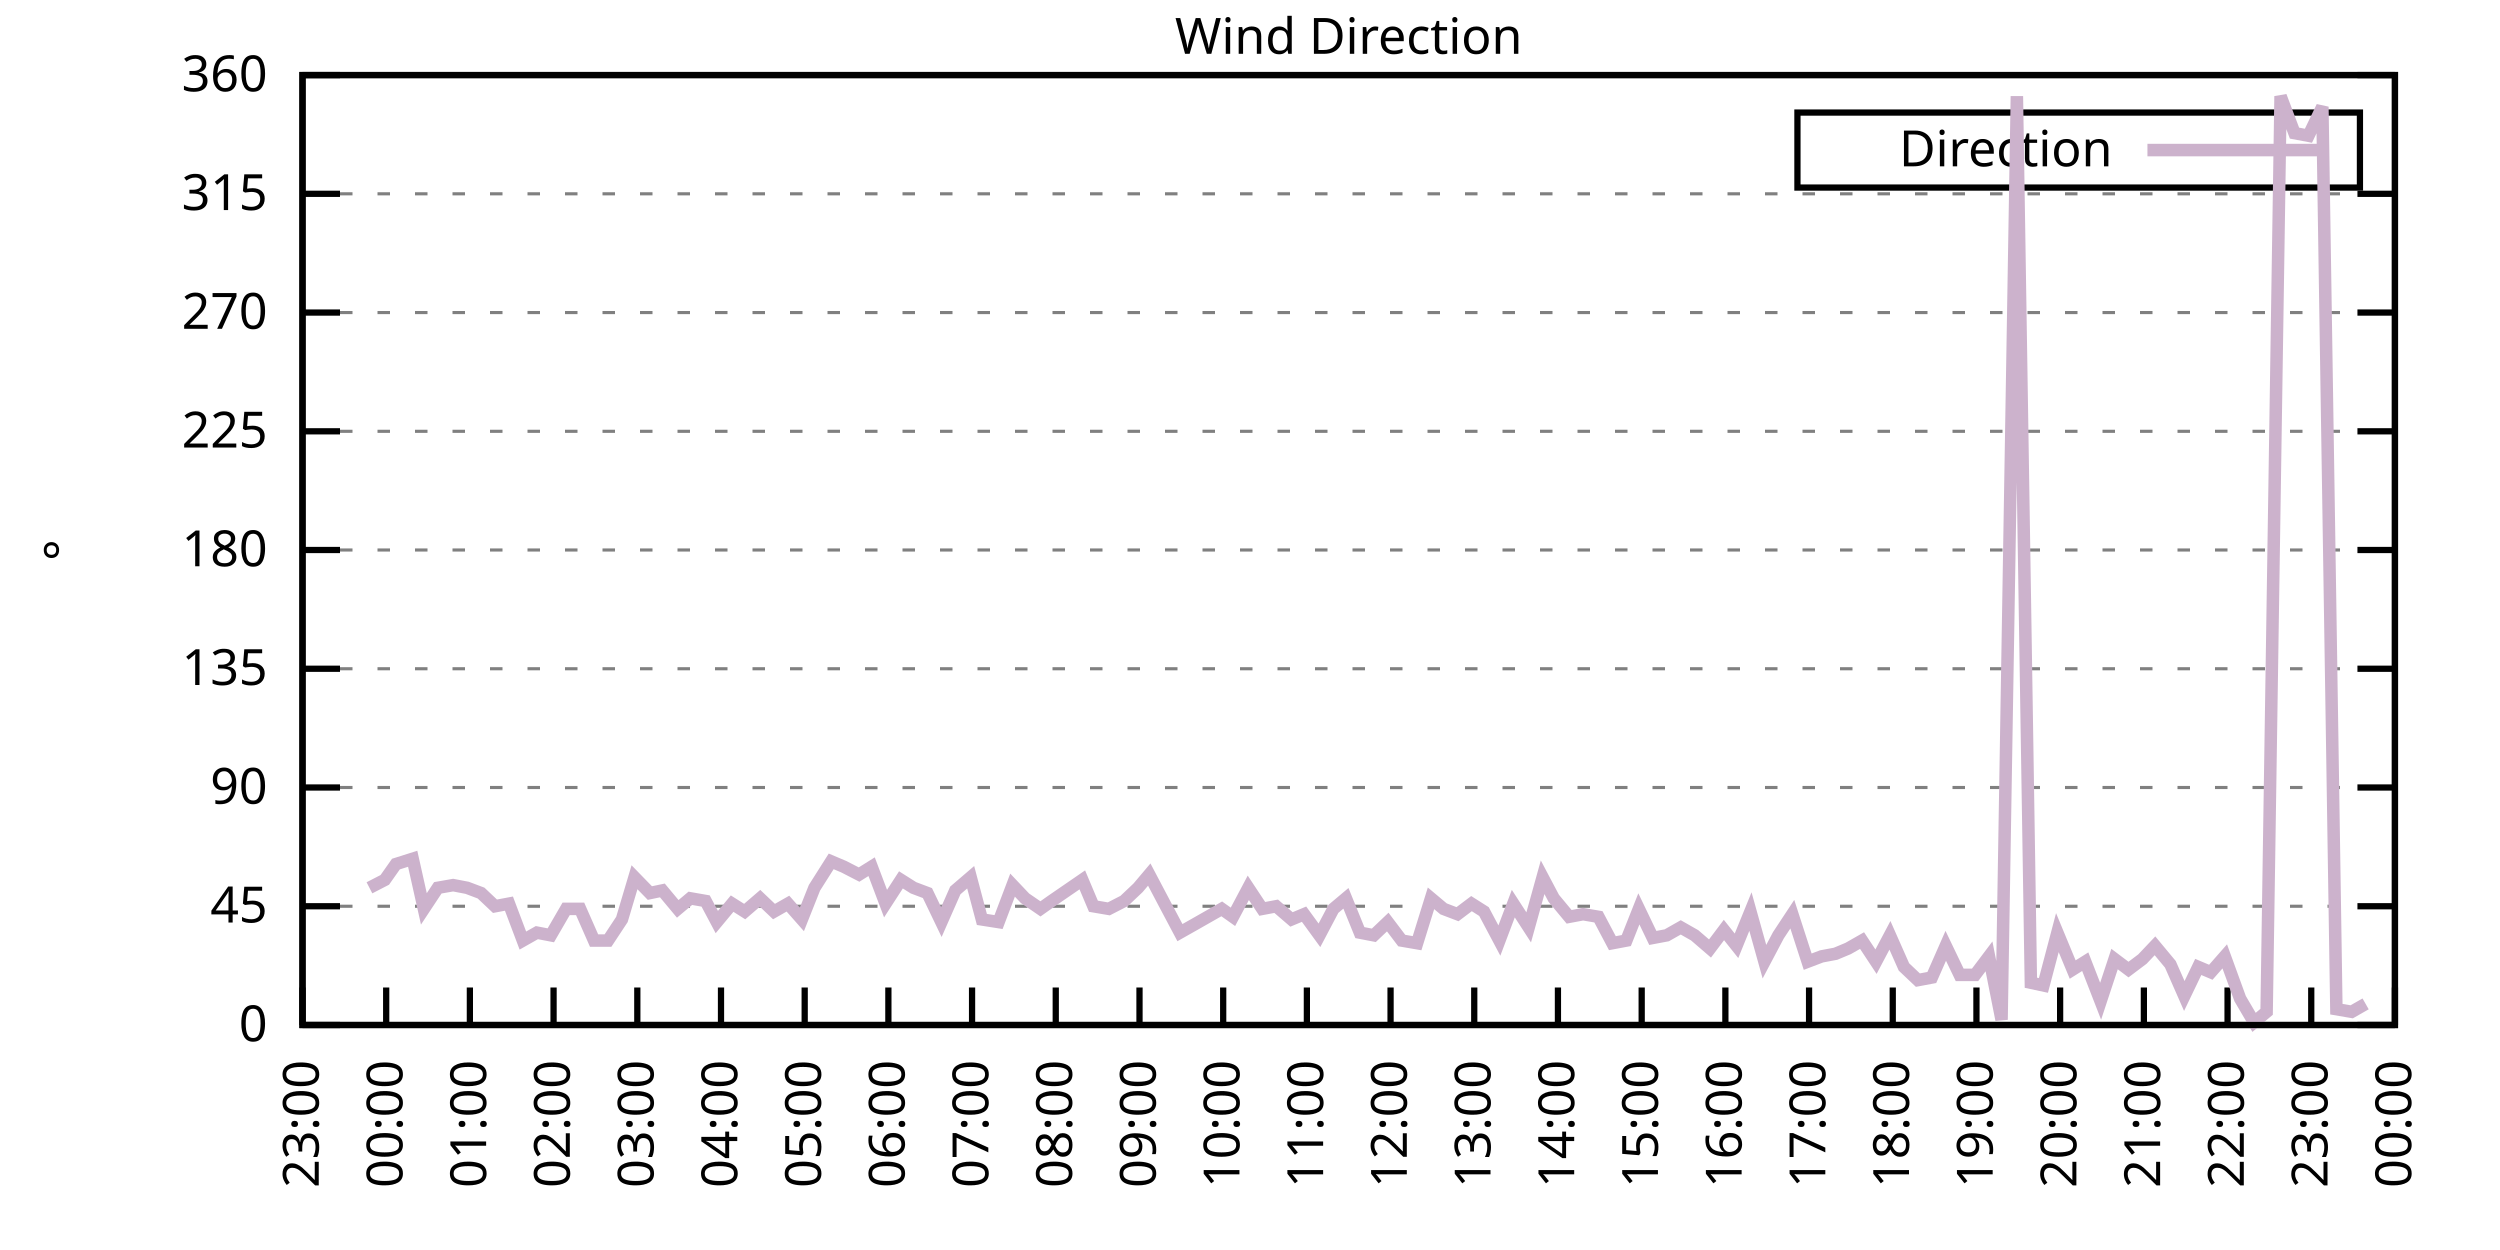
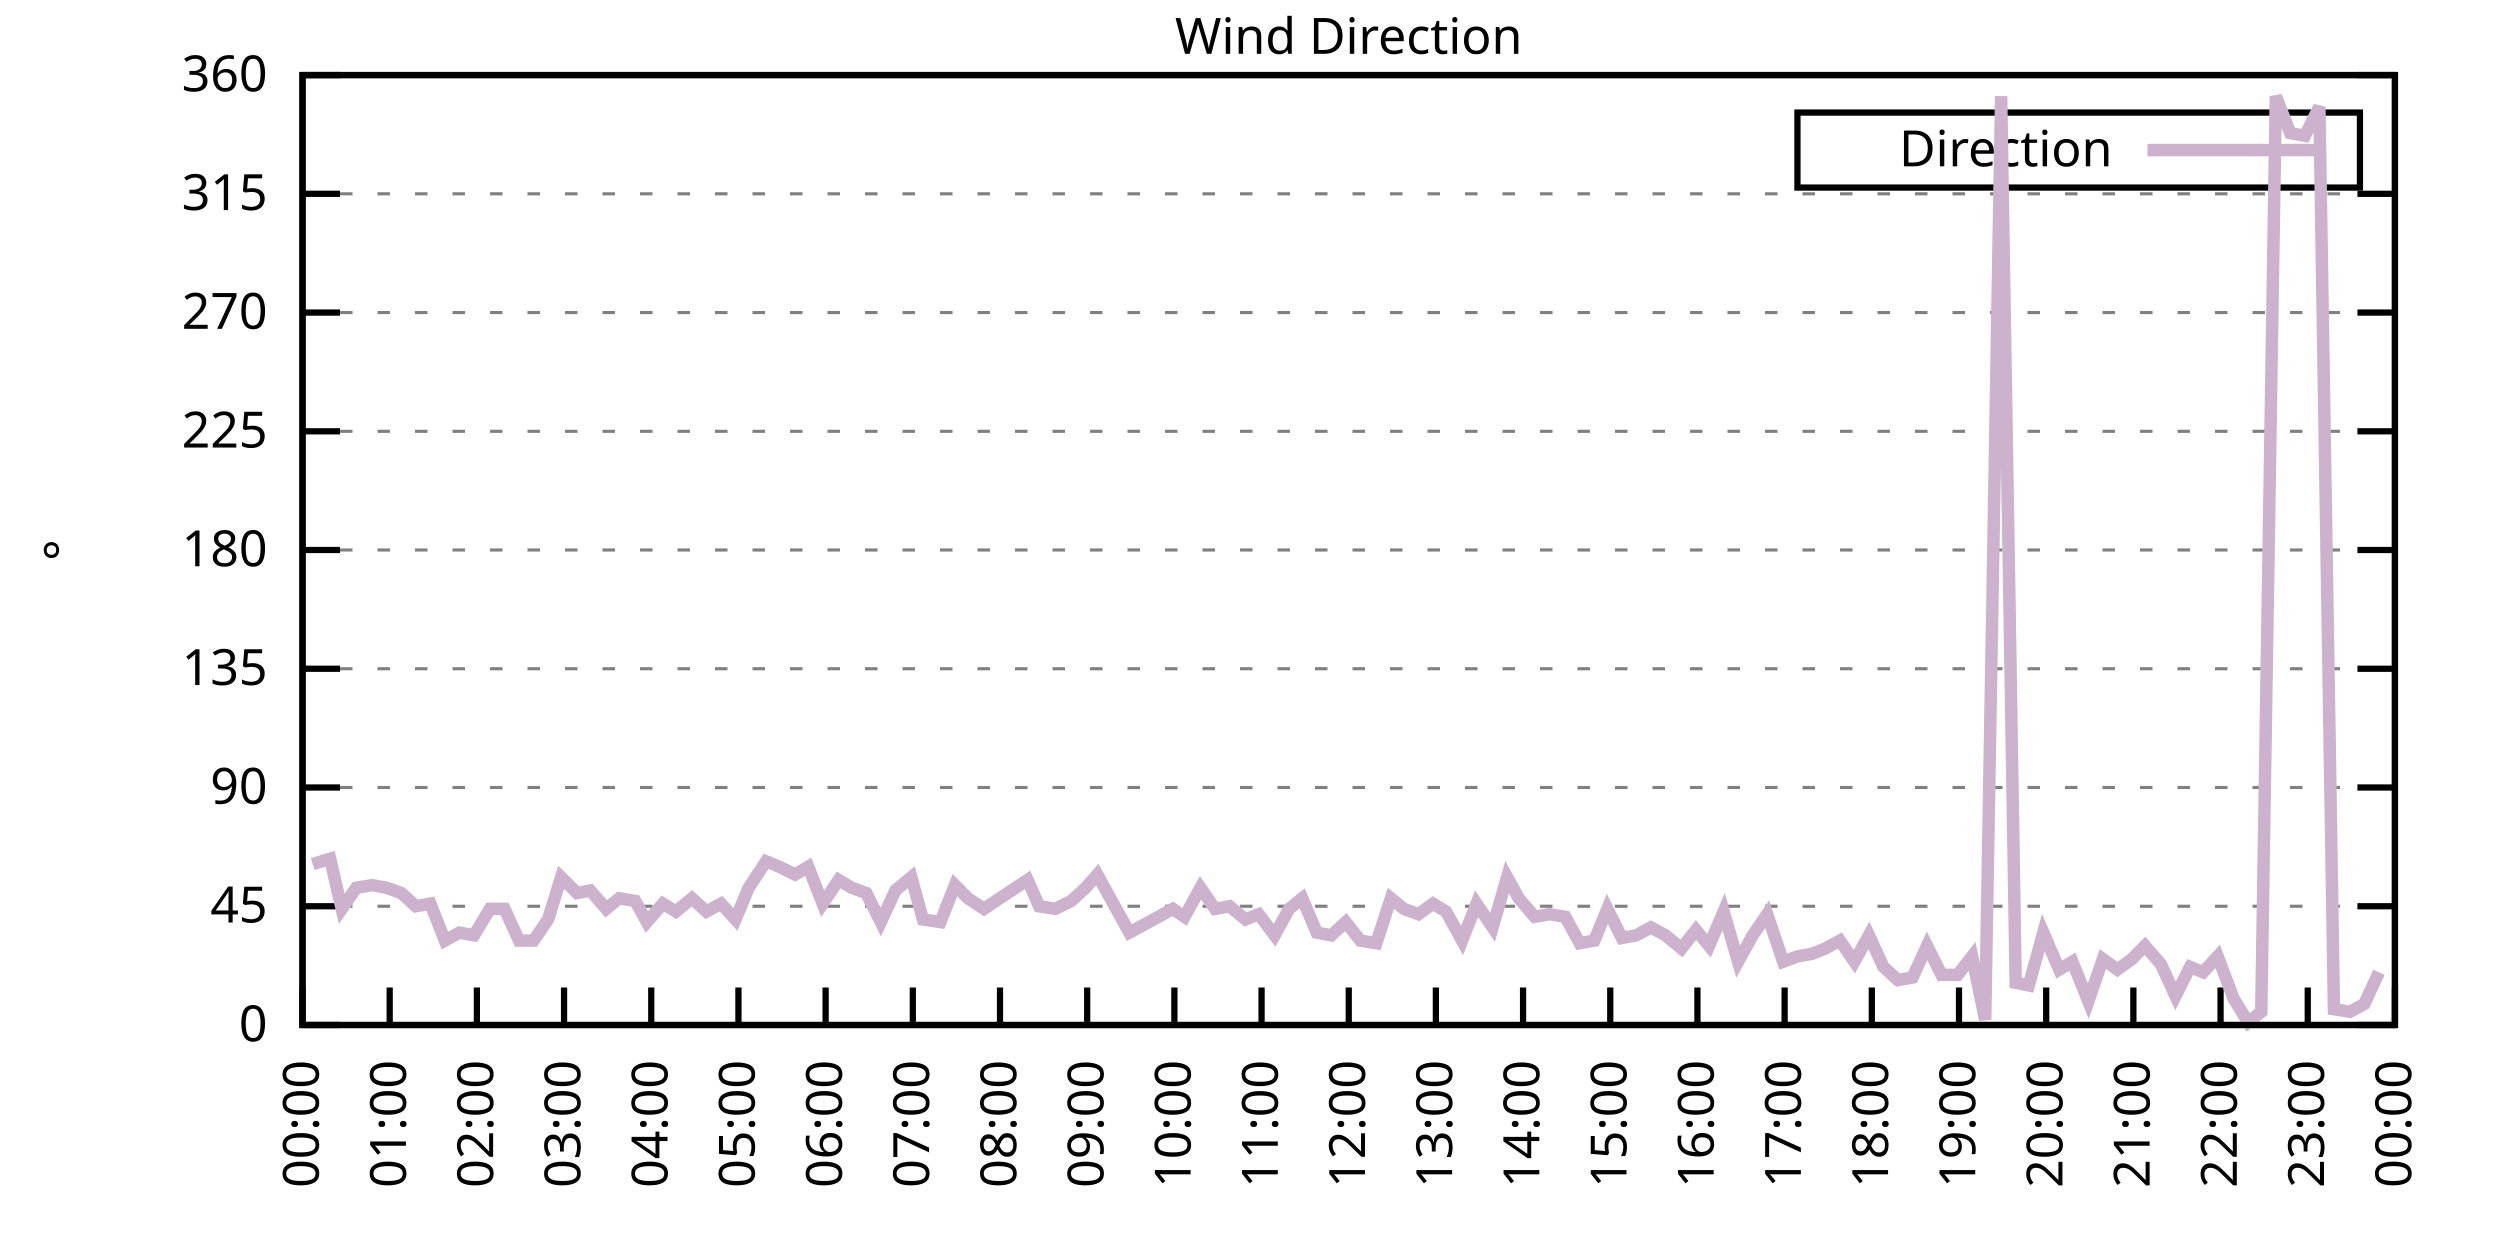
<svg xmlns="http://www.w3.org/2000/svg" xmlns:xlink="http://www.w3.org/1999/xlink" width="400" height="200" viewBox="0 0 400 200">
  <g id="gnuplot_canvas">
    <rect x="0" y="0" width="400" height="200" fill="none" />
    <defs>
      <circle id="gpDot" r="0.5" stroke-width="0.5" stroke="currentColor" />
      <path id="gpPt0" stroke-width="0.333" stroke="currentColor" d="M-1,0 h2 M0,-1 v2" />
      <path id="gpPt1" stroke-width="0.333" stroke="currentColor" d="M-1,-1 L1,1 M1,-1 L-1,1" />
      <path id="gpPt2" stroke-width="0.333" stroke="currentColor" d="M-1,0 L1,0 M0,-1 L0,1 M-1,-1 L1,1 M-1,1 L1,-1" />
      <rect id="gpPt3" stroke-width="0.333" stroke="currentColor" x="-1" y="-1" width="2" height="2" />
      <rect id="gpPt4" stroke-width="0.333" stroke="currentColor" fill="currentColor" x="-1" y="-1" width="2" height="2" />
      <circle id="gpPt5" stroke-width="0.333" stroke="currentColor" cx="0" cy="0" r="1" />
      <use xlink:href="#gpPt5" id="gpPt6" fill="currentColor" stroke="none" />
      <path id="gpPt7" stroke-width="0.333" stroke="currentColor" d="M0,-1.33 L-1.33,0.67 L1.33,0.67 z" />
      <use xlink:href="#gpPt7" id="gpPt8" fill="currentColor" stroke="none" />
      <use xlink:href="#gpPt7" id="gpPt9" stroke="currentColor" transform="rotate(180)" />
      <use xlink:href="#gpPt9" id="gpPt10" fill="currentColor" stroke="none" />
      <use xlink:href="#gpPt3" id="gpPt11" stroke="currentColor" transform="rotate(45)" />
      <use xlink:href="#gpPt11" id="gpPt12" fill="currentColor" stroke="none" />
      <path id="gpPt13" stroke-width="0.333" stroke="currentColor" d="M0,1.330 L1.265,0.411 L0.782,-1.067 L-0.782,-1.076 L-1.265,0.411 z" />
      <use xlink:href="#gpPt13" id="gpPt14" fill="currentColor" stroke="none" />
      <filter id="textbox" filterUnits="objectBoundingBox" x="0" y="0" height="1" width="1">
        <feFlood flood-color="white" flood-opacity="1" result="bgnd" />
        <feComposite in="SourceGraphic" in2="bgnd" operator="atop" />
      </filter>
      <filter id="greybox" filterUnits="objectBoundingBox" x="0" y="0" height="1" width="1">
        <feFlood flood-color="lightgrey" flood-opacity="1" result="grey" />
        <feComposite in="SourceGraphic" in2="grey" operator="atop" />
      </filter>
    </defs>
    <g fill="none" color="white" stroke="currentColor" stroke-width="1.00" stroke-linecap="butt" stroke-linejoin="miter">
</g>
    <g fill="none" color="black" stroke="currentColor" stroke-width="1.00" stroke-linecap="butt" stroke-linejoin="miter">
      <g stroke="none" shape-rendering="crispEdges">
        <polygon fill="rgb(255, 255, 255)" points="48.40,164.00 383.18,164.00 383.18,12.02 48.40,12.02 " />
      </g>
    </g>
    <g fill="none" color="black" stroke="currentColor" stroke-width="1.00" stroke-linecap="butt" stroke-linejoin="miter">
</g>
    <g fill="none" color="black" stroke="black" stroke-width="0.50" stroke-linecap="butt" stroke-linejoin="miter">
</g>
    <g fill="none" color="gray" stroke="currentColor" stroke-width="0.50" stroke-linecap="butt" stroke-linejoin="miter">
      <path stroke="gray" stroke-dasharray="2,4" class="gridline" d="M48.40,164.00 L383.19,164.00  " />
    </g>
    <g fill="none" color="gray" stroke="gray" stroke-width="1.00" stroke-linecap="butt" stroke-linejoin="miter">
</g>
    <g fill="none" color="black" stroke="currentColor" stroke-width="1.00" stroke-linecap="butt" stroke-linejoin="miter">
      <path stroke="black" d="M48.40,164.00 L54.40,164.00 M383.19,164.00 L377.19,164.00  " />
      <g transform="translate(42.80,166.60)" stroke="none" fill="black" font-family="Sans" font-size="8.00" text-anchor="end">
        <text>
          <tspan font-family="Sans"> 0</tspan>
        </text>
      </g>
    </g>
    <g fill="none" color="black" stroke="currentColor" stroke-width="1.00" stroke-linecap="butt" stroke-linejoin="miter">
</g>
    <g fill="none" color="black" stroke="black" stroke-width="0.50" stroke-linecap="butt" stroke-linejoin="miter">
</g>
    <g fill="none" color="gray" stroke="currentColor" stroke-width="0.50" stroke-linecap="butt" stroke-linejoin="miter">
      <path stroke="gray" stroke-dasharray="2,4" class="gridline" d="M48.40,145.00 L383.19,145.00  " />
    </g>
    <g fill="none" color="gray" stroke="gray" stroke-width="1.00" stroke-linecap="butt" stroke-linejoin="miter">
</g>
    <g fill="none" color="black" stroke="currentColor" stroke-width="1.00" stroke-linecap="butt" stroke-linejoin="miter">
      <path stroke="black" d="M48.40,145.00 L54.40,145.00 M383.19,145.00 L377.19,145.00  " />
      <g transform="translate(42.80,147.60)" stroke="none" fill="black" font-family="Sans" font-size="8.00" text-anchor="end">
        <text>
          <tspan font-family="Sans"> 45</tspan>
        </text>
      </g>
    </g>
    <g fill="none" color="black" stroke="currentColor" stroke-width="1.00" stroke-linecap="butt" stroke-linejoin="miter">
</g>
    <g fill="none" color="black" stroke="black" stroke-width="0.50" stroke-linecap="butt" stroke-linejoin="miter">
</g>
    <g fill="none" color="gray" stroke="currentColor" stroke-width="0.50" stroke-linecap="butt" stroke-linejoin="miter">
      <path stroke="gray" stroke-dasharray="2,4" class="gridline" d="M48.40,126.00 L383.19,126.00  " />
    </g>
    <g fill="none" color="gray" stroke="gray" stroke-width="1.00" stroke-linecap="butt" stroke-linejoin="miter">
</g>
    <g fill="none" color="black" stroke="currentColor" stroke-width="1.00" stroke-linecap="butt" stroke-linejoin="miter">
      <path stroke="black" d="M48.40,126.00 L54.40,126.00 M383.19,126.00 L377.19,126.00  " />
      <g transform="translate(42.80,128.60)" stroke="none" fill="black" font-family="Sans" font-size="8.00" text-anchor="end">
        <text>
          <tspan font-family="Sans"> 90</tspan>
        </text>
      </g>
    </g>
    <g fill="none" color="black" stroke="currentColor" stroke-width="1.00" stroke-linecap="butt" stroke-linejoin="miter">
</g>
    <g fill="none" color="black" stroke="black" stroke-width="0.50" stroke-linecap="butt" stroke-linejoin="miter">
</g>
    <g fill="none" color="gray" stroke="currentColor" stroke-width="0.50" stroke-linecap="butt" stroke-linejoin="miter">
      <path stroke="gray" stroke-dasharray="2,4" class="gridline" d="M48.40,107.00 L383.19,107.00  " />
    </g>
    <g fill="none" color="gray" stroke="gray" stroke-width="1.00" stroke-linecap="butt" stroke-linejoin="miter">
</g>
    <g fill="none" color="black" stroke="currentColor" stroke-width="1.00" stroke-linecap="butt" stroke-linejoin="miter">
      <path stroke="black" d="M48.40,107.00 L54.40,107.00 M383.19,107.00 L377.19,107.00  " />
      <g transform="translate(42.80,109.60)" stroke="none" fill="black" font-family="Sans" font-size="8.00" text-anchor="end">
        <text>
          <tspan font-family="Sans"> 135</tspan>
        </text>
      </g>
    </g>
    <g fill="none" color="black" stroke="currentColor" stroke-width="1.00" stroke-linecap="butt" stroke-linejoin="miter">
</g>
    <g fill="none" color="black" stroke="black" stroke-width="0.50" stroke-linecap="butt" stroke-linejoin="miter">
</g>
    <g fill="none" color="gray" stroke="currentColor" stroke-width="0.50" stroke-linecap="butt" stroke-linejoin="miter">
      <path stroke="gray" stroke-dasharray="2,4" class="gridline" d="M48.40,88.00 L383.19,88.00  " />
    </g>
    <g fill="none" color="gray" stroke="gray" stroke-width="1.00" stroke-linecap="butt" stroke-linejoin="miter">
</g>
    <g fill="none" color="black" stroke="currentColor" stroke-width="1.00" stroke-linecap="butt" stroke-linejoin="miter">
      <path stroke="black" d="M48.40,88.00 L54.40,88.00 M383.19,88.00 L377.19,88.00  " />
      <g transform="translate(42.80,90.60)" stroke="none" fill="black" font-family="Sans" font-size="8.00" text-anchor="end">
        <text>
          <tspan font-family="Sans"> 180</tspan>
        </text>
      </g>
    </g>
    <g fill="none" color="black" stroke="currentColor" stroke-width="1.00" stroke-linecap="butt" stroke-linejoin="miter">
</g>
    <g fill="none" color="black" stroke="black" stroke-width="0.50" stroke-linecap="butt" stroke-linejoin="miter">
</g>
    <g fill="none" color="gray" stroke="currentColor" stroke-width="0.50" stroke-linecap="butt" stroke-linejoin="miter">
      <path stroke="gray" stroke-dasharray="2,4" class="gridline" d="M48.40,69.01 L383.19,69.01  " />
    </g>
    <g fill="none" color="gray" stroke="gray" stroke-width="1.00" stroke-linecap="butt" stroke-linejoin="miter">
</g>
    <g fill="none" color="black" stroke="currentColor" stroke-width="1.00" stroke-linecap="butt" stroke-linejoin="miter">
      <path stroke="black" d="M48.40,69.01 L54.40,69.01 M383.19,69.01 L377.19,69.01  " />
      <g transform="translate(42.80,71.61)" stroke="none" fill="black" font-family="Sans" font-size="8.00" text-anchor="end">
        <text>
          <tspan font-family="Sans"> 225</tspan>
        </text>
      </g>
    </g>
    <g fill="none" color="black" stroke="currentColor" stroke-width="1.00" stroke-linecap="butt" stroke-linejoin="miter">
</g>
    <g fill="none" color="black" stroke="black" stroke-width="0.50" stroke-linecap="butt" stroke-linejoin="miter">
</g>
    <g fill="none" color="gray" stroke="currentColor" stroke-width="0.50" stroke-linecap="butt" stroke-linejoin="miter">
      <path stroke="gray" stroke-dasharray="2,4" class="gridline" d="M48.40,50.01 L383.19,50.01  " />
    </g>
    <g fill="none" color="gray" stroke="gray" stroke-width="1.00" stroke-linecap="butt" stroke-linejoin="miter">
</g>
    <g fill="none" color="black" stroke="currentColor" stroke-width="1.00" stroke-linecap="butt" stroke-linejoin="miter">
      <path stroke="black" d="M48.40,50.01 L54.40,50.01 M383.19,50.01 L377.19,50.01  " />
      <g transform="translate(42.80,52.61)" stroke="none" fill="black" font-family="Sans" font-size="8.00" text-anchor="end">
        <text>
          <tspan font-family="Sans"> 270</tspan>
        </text>
      </g>
    </g>
    <g fill="none" color="black" stroke="currentColor" stroke-width="1.00" stroke-linecap="butt" stroke-linejoin="miter">
</g>
    <g fill="none" color="black" stroke="black" stroke-width="0.50" stroke-linecap="butt" stroke-linejoin="miter">
</g>
    <g fill="none" color="gray" stroke="currentColor" stroke-width="0.50" stroke-linecap="butt" stroke-linejoin="miter">
      <path stroke="gray" stroke-dasharray="2,4" class="gridline" d="M48.40,31.01 L383.19,31.01  " />
    </g>
    <g fill="none" color="gray" stroke="gray" stroke-width="1.00" stroke-linecap="butt" stroke-linejoin="miter">
</g>
    <g fill="none" color="black" stroke="currentColor" stroke-width="1.00" stroke-linecap="butt" stroke-linejoin="miter">
      <path stroke="black" d="M48.40,31.01 L54.40,31.01 M383.19,31.01 L377.19,31.01  " />
      <g transform="translate(42.80,33.61)" stroke="none" fill="black" font-family="Sans" font-size="8.00" text-anchor="end">
        <text>
          <tspan font-family="Sans"> 315</tspan>
        </text>
      </g>
    </g>
    <g fill="none" color="black" stroke="currentColor" stroke-width="1.00" stroke-linecap="butt" stroke-linejoin="miter">
</g>
    <g fill="none" color="black" stroke="black" stroke-width="0.50" stroke-linecap="butt" stroke-linejoin="miter">
</g>
    <g fill="none" color="gray" stroke="currentColor" stroke-width="0.50" stroke-linecap="butt" stroke-linejoin="miter">
      <path stroke="gray" stroke-dasharray="2,4" class="gridline" d="M48.40,12.01 L383.19,12.01  " />
    </g>
    <g fill="none" color="gray" stroke="gray" stroke-width="1.00" stroke-linecap="butt" stroke-linejoin="miter">
</g>
    <g fill="none" color="black" stroke="currentColor" stroke-width="1.00" stroke-linecap="butt" stroke-linejoin="miter">
      <path stroke="black" d="M48.40,12.01 L54.40,12.01 M383.19,12.01 L377.19,12.01  " />
      <g transform="translate(42.80,14.61)" stroke="none" fill="black" font-family="Sans" font-size="8.00" text-anchor="end">
        <text>
          <tspan font-family="Sans"> 360</tspan>
        </text>
      </g>
    </g>
    <g fill="none" color="black" stroke="currentColor" stroke-width="1.00" stroke-linecap="butt" stroke-linejoin="miter">
      <path stroke="black" d="M48.40,164.00 L48.40,158.00  " />
      <g transform="translate(51.00,169.60) rotate(270.00)" stroke="none" fill="black" font-family="Sans" font-size="8.00" text-anchor="end">
        <text>
-           <tspan font-family="Sans">23:00</tspan>
-         </text>
-       </g>
-     </g>
-     <g fill="none" color="black" stroke="currentColor" stroke-width="1.00" stroke-linecap="butt" stroke-linejoin="miter">
-       <path stroke="black" d="M61.79,164.00 L61.79,158.00  " />
-       <g transform="translate(64.39,169.60) rotate(270.00)" stroke="none" fill="black" font-family="Sans" font-size="8.00" text-anchor="end">
-         <text>
          <tspan font-family="Sans">00:00</tspan>
        </text>
      </g>
    </g>
    <g fill="none" color="black" stroke="currentColor" stroke-width="1.00" stroke-linecap="butt" stroke-linejoin="miter">
-       <path stroke="black" d="M75.18,164.00 L75.18,158.00  " />
-       <g transform="translate(77.78,169.60) rotate(270.00)" stroke="none" fill="black" font-family="Sans" font-size="8.00" text-anchor="end">
+       <path stroke="black" d="M62.35,164.00 L62.35,158.00  " />
+       <g transform="translate(64.95,169.60) rotate(270.00)" stroke="none" fill="black" font-family="Sans" font-size="8.00" text-anchor="end">
        <text>
          <tspan font-family="Sans">01:00</tspan>
        </text>
      </g>
    </g>
    <g fill="none" color="black" stroke="currentColor" stroke-width="1.00" stroke-linecap="butt" stroke-linejoin="miter">
-       <path stroke="black" d="M88.57,164.00 L88.57,158.00  " />
-       <g transform="translate(91.17,169.60) rotate(270.00)" stroke="none" fill="black" font-family="Sans" font-size="8.00" text-anchor="end">
+       <path stroke="black" d="M76.30,164.00 L76.30,158.00  " />
+       <g transform="translate(78.90,169.60) rotate(270.00)" stroke="none" fill="black" font-family="Sans" font-size="8.00" text-anchor="end">
        <text>
          <tspan font-family="Sans">02:00</tspan>
        </text>
      </g>
    </g>
    <g fill="none" color="black" stroke="currentColor" stroke-width="1.00" stroke-linecap="butt" stroke-linejoin="miter">
-       <path stroke="black" d="M101.97,164.00 L101.97,158.00  " />
-       <g transform="translate(104.57,169.60) rotate(270.00)" stroke="none" fill="black" font-family="Sans" font-size="8.00" text-anchor="end">
+       <path stroke="black" d="M90.25,164.00 L90.25,158.00  " />
+       <g transform="translate(92.85,169.60) rotate(270.00)" stroke="none" fill="black" font-family="Sans" font-size="8.00" text-anchor="end">
        <text>
          <tspan font-family="Sans">03:00</tspan>
        </text>
      </g>
    </g>
    <g fill="none" color="black" stroke="currentColor" stroke-width="1.00" stroke-linecap="butt" stroke-linejoin="miter">
-       <path stroke="black" d="M115.36,164.00 L115.36,158.00  " />
-       <g transform="translate(117.96,169.60) rotate(270.00)" stroke="none" fill="black" font-family="Sans" font-size="8.00" text-anchor="end">
+       <path stroke="black" d="M104.20,164.00 L104.20,158.00  " />
+       <g transform="translate(106.80,169.60) rotate(270.00)" stroke="none" fill="black" font-family="Sans" font-size="8.00" text-anchor="end">
        <text>
          <tspan font-family="Sans">04:00</tspan>
        </text>
      </g>
    </g>
    <g fill="none" color="black" stroke="currentColor" stroke-width="1.00" stroke-linecap="butt" stroke-linejoin="miter">
-       <path stroke="black" d="M128.75,164.00 L128.75,158.00  " />
-       <g transform="translate(131.35,169.60) rotate(270.00)" stroke="none" fill="black" font-family="Sans" font-size="8.00" text-anchor="end">
+       <path stroke="black" d="M118.15,164.00 L118.15,158.00  " />
+       <g transform="translate(120.75,169.60) rotate(270.00)" stroke="none" fill="black" font-family="Sans" font-size="8.00" text-anchor="end">
        <text>
          <tspan font-family="Sans">05:00</tspan>
        </text>
      </g>
    </g>
    <g fill="none" color="black" stroke="currentColor" stroke-width="1.00" stroke-linecap="butt" stroke-linejoin="miter">
-       <path stroke="black" d="M142.14,164.00 L142.14,158.00  " />
-       <g transform="translate(144.74,169.60) rotate(270.00)" stroke="none" fill="black" font-family="Sans" font-size="8.00" text-anchor="end">
+       <path stroke="black" d="M132.10,164.00 L132.10,158.00  " />
+       <g transform="translate(134.70,169.60) rotate(270.00)" stroke="none" fill="black" font-family="Sans" font-size="8.00" text-anchor="end">
        <text>
          <tspan font-family="Sans">06:00</tspan>
        </text>
      </g>
    </g>
    <g fill="none" color="black" stroke="currentColor" stroke-width="1.00" stroke-linecap="butt" stroke-linejoin="miter">
-       <path stroke="black" d="M155.53,164.00 L155.53,158.00  " />
-       <g transform="translate(158.13,169.60) rotate(270.00)" stroke="none" fill="black" font-family="Sans" font-size="8.00" text-anchor="end">
+       <path stroke="black" d="M146.05,164.00 L146.05,158.00  " />
+       <g transform="translate(148.65,169.60) rotate(270.00)" stroke="none" fill="black" font-family="Sans" font-size="8.00" text-anchor="end">
        <text>
          <tspan font-family="Sans">07:00</tspan>
        </text>
      </g>
    </g>
    <g fill="none" color="black" stroke="currentColor" stroke-width="1.00" stroke-linecap="butt" stroke-linejoin="miter">
-       <path stroke="black" d="M168.92,164.00 L168.92,158.00  " />
-       <g transform="translate(171.52,169.60) rotate(270.00)" stroke="none" fill="black" font-family="Sans" font-size="8.00" text-anchor="end">
+       <path stroke="black" d="M160.00,164.00 L160.00,158.00  " />
+       <g transform="translate(162.60,169.60) rotate(270.00)" stroke="none" fill="black" font-family="Sans" font-size="8.00" text-anchor="end">
        <text>
          <tspan font-family="Sans">08:00</tspan>
        </text>
      </g>
    </g>
    <g fill="none" color="black" stroke="currentColor" stroke-width="1.00" stroke-linecap="butt" stroke-linejoin="miter">
-       <path stroke="black" d="M182.32,164.00 L182.32,158.00  " />
-       <g transform="translate(184.92,169.60) rotate(270.00)" stroke="none" fill="black" font-family="Sans" font-size="8.00" text-anchor="end">
+       <path stroke="black" d="M173.95,164.00 L173.95,158.00  " />
+       <g transform="translate(176.55,169.60) rotate(270.00)" stroke="none" fill="black" font-family="Sans" font-size="8.00" text-anchor="end">
        <text>
          <tspan font-family="Sans">09:00</tspan>
        </text>
      </g>
    </g>
    <g fill="none" color="black" stroke="currentColor" stroke-width="1.00" stroke-linecap="butt" stroke-linejoin="miter">
-       <path stroke="black" d="M195.71,164.00 L195.71,158.00  " />
-       <g transform="translate(198.31,169.60) rotate(270.00)" stroke="none" fill="black" font-family="Sans" font-size="8.00" text-anchor="end">
+       <path stroke="black" d="M187.90,164.00 L187.90,158.00  " />
+       <g transform="translate(190.50,169.60) rotate(270.00)" stroke="none" fill="black" font-family="Sans" font-size="8.00" text-anchor="end">
        <text>
          <tspan font-family="Sans">10:00</tspan>
        </text>
      </g>
    </g>
    <g fill="none" color="black" stroke="currentColor" stroke-width="1.00" stroke-linecap="butt" stroke-linejoin="miter">
-       <path stroke="black" d="M209.10,164.00 L209.10,158.00  " />
-       <g transform="translate(211.70,169.60) rotate(270.00)" stroke="none" fill="black" font-family="Sans" font-size="8.00" text-anchor="end">
+       <path stroke="black" d="M201.85,164.00 L201.85,158.00  " />
+       <g transform="translate(204.45,169.60) rotate(270.00)" stroke="none" fill="black" font-family="Sans" font-size="8.00" text-anchor="end">
        <text>
          <tspan font-family="Sans">11:00</tspan>
        </text>
      </g>
    </g>
    <g fill="none" color="black" stroke="currentColor" stroke-width="1.00" stroke-linecap="butt" stroke-linejoin="miter">
-       <path stroke="black" d="M222.49,164.00 L222.49,158.00  " />
-       <g transform="translate(225.09,169.60) rotate(270.00)" stroke="none" fill="black" font-family="Sans" font-size="8.00" text-anchor="end">
+       <path stroke="black" d="M215.80,164.00 L215.80,158.00  " />
+       <g transform="translate(218.40,169.60) rotate(270.00)" stroke="none" fill="black" font-family="Sans" font-size="8.00" text-anchor="end">
        <text>
          <tspan font-family="Sans">12:00</tspan>
        </text>
      </g>
    </g>
    <g fill="none" color="black" stroke="currentColor" stroke-width="1.00" stroke-linecap="butt" stroke-linejoin="miter">
-       <path stroke="black" d="M235.88,164.00 L235.88,158.00  " />
-       <g transform="translate(238.48,169.60) rotate(270.00)" stroke="none" fill="black" font-family="Sans" font-size="8.00" text-anchor="end">
+       <path stroke="black" d="M229.74,164.00 L229.74,158.00  " />
+       <g transform="translate(232.34,169.60) rotate(270.00)" stroke="none" fill="black" font-family="Sans" font-size="8.00" text-anchor="end">
        <text>
          <tspan font-family="Sans">13:00</tspan>
        </text>
      </g>
    </g>
    <g fill="none" color="black" stroke="currentColor" stroke-width="1.00" stroke-linecap="butt" stroke-linejoin="miter">
-       <path stroke="black" d="M249.27,164.00 L249.27,158.00  " />
-       <g transform="translate(251.87,169.60) rotate(270.00)" stroke="none" fill="black" font-family="Sans" font-size="8.00" text-anchor="end">
+       <path stroke="black" d="M243.69,164.00 L243.69,158.00  " />
+       <g transform="translate(246.29,169.60) rotate(270.00)" stroke="none" fill="black" font-family="Sans" font-size="8.00" text-anchor="end">
        <text>
          <tspan font-family="Sans">14:00</tspan>
        </text>
      </g>
    </g>
    <g fill="none" color="black" stroke="currentColor" stroke-width="1.00" stroke-linecap="butt" stroke-linejoin="miter">
-       <path stroke="black" d="M262.67,164.00 L262.67,158.00  " />
-       <g transform="translate(265.27,169.60) rotate(270.00)" stroke="none" fill="black" font-family="Sans" font-size="8.00" text-anchor="end">
+       <path stroke="black" d="M257.64,164.00 L257.64,158.00  " />
+       <g transform="translate(260.24,169.60) rotate(270.00)" stroke="none" fill="black" font-family="Sans" font-size="8.00" text-anchor="end">
        <text>
          <tspan font-family="Sans">15:00</tspan>
        </text>
      </g>
    </g>
    <g fill="none" color="black" stroke="currentColor" stroke-width="1.00" stroke-linecap="butt" stroke-linejoin="miter">
-       <path stroke="black" d="M276.06,164.00 L276.06,158.00  " />
-       <g transform="translate(278.66,169.60) rotate(270.00)" stroke="none" fill="black" font-family="Sans" font-size="8.00" text-anchor="end">
+       <path stroke="black" d="M271.59,164.00 L271.59,158.00  " />
+       <g transform="translate(274.19,169.60) rotate(270.00)" stroke="none" fill="black" font-family="Sans" font-size="8.00" text-anchor="end">
        <text>
          <tspan font-family="Sans">16:00</tspan>
        </text>
      </g>
    </g>
    <g fill="none" color="black" stroke="currentColor" stroke-width="1.00" stroke-linecap="butt" stroke-linejoin="miter">
-       <path stroke="black" d="M289.45,164.00 L289.45,158.00  " />
-       <g transform="translate(292.05,169.60) rotate(270.00)" stroke="none" fill="black" font-family="Sans" font-size="8.00" text-anchor="end">
+       <path stroke="black" d="M285.54,164.00 L285.54,158.00  " />
+       <g transform="translate(288.14,169.60) rotate(270.00)" stroke="none" fill="black" font-family="Sans" font-size="8.00" text-anchor="end">
        <text>
          <tspan font-family="Sans">17:00</tspan>
        </text>
      </g>
    </g>
    <g fill="none" color="black" stroke="currentColor" stroke-width="1.00" stroke-linecap="butt" stroke-linejoin="miter">
-       <path stroke="black" d="M302.84,164.00 L302.84,158.00  " />
-       <g transform="translate(305.44,169.60) rotate(270.00)" stroke="none" fill="black" font-family="Sans" font-size="8.00" text-anchor="end">
+       <path stroke="black" d="M299.49,164.00 L299.49,158.00  " />
+       <g transform="translate(302.09,169.60) rotate(270.00)" stroke="none" fill="black" font-family="Sans" font-size="8.00" text-anchor="end">
        <text>
          <tspan font-family="Sans">18:00</tspan>
        </text>
      </g>
    </g>
    <g fill="none" color="black" stroke="currentColor" stroke-width="1.00" stroke-linecap="butt" stroke-linejoin="miter">
-       <path stroke="black" d="M316.23,164.00 L316.23,158.00  " />
-       <g transform="translate(318.83,169.60) rotate(270.00)" stroke="none" fill="black" font-family="Sans" font-size="8.00" text-anchor="end">
+       <path stroke="black" d="M313.44,164.00 L313.44,158.00  " />
+       <g transform="translate(316.04,169.60) rotate(270.00)" stroke="none" fill="black" font-family="Sans" font-size="8.00" text-anchor="end">
        <text>
          <tspan font-family="Sans">19:00</tspan>
        </text>
      </g>
    </g>
    <g fill="none" color="black" stroke="currentColor" stroke-width="1.00" stroke-linecap="butt" stroke-linejoin="miter">
-       <path stroke="black" d="M329.62,164.00 L329.62,158.00  " />
-       <g transform="translate(332.22,169.60) rotate(270.00)" stroke="none" fill="black" font-family="Sans" font-size="8.00" text-anchor="end">
+       <path stroke="black" d="M327.39,164.00 L327.39,158.00  " />
+       <g transform="translate(329.99,169.60) rotate(270.00)" stroke="none" fill="black" font-family="Sans" font-size="8.00" text-anchor="end">
        <text>
          <tspan font-family="Sans">20:00</tspan>
        </text>
      </g>
    </g>
    <g fill="none" color="black" stroke="currentColor" stroke-width="1.00" stroke-linecap="butt" stroke-linejoin="miter">
-       <path stroke="black" d="M343.02,164.00 L343.02,158.00  " />
-       <g transform="translate(345.62,169.60) rotate(270.00)" stroke="none" fill="black" font-family="Sans" font-size="8.00" text-anchor="end">
+       <path stroke="black" d="M341.34,164.00 L341.34,158.00  " />
+       <g transform="translate(343.94,169.60) rotate(270.00)" stroke="none" fill="black" font-family="Sans" font-size="8.00" text-anchor="end">
        <text>
          <tspan font-family="Sans">21:00</tspan>
        </text>
      </g>
    </g>
    <g fill="none" color="black" stroke="currentColor" stroke-width="1.00" stroke-linecap="butt" stroke-linejoin="miter">
-       <path stroke="black" d="M356.41,164.00 L356.41,158.00  " />
-       <g transform="translate(359.01,169.60) rotate(270.00)" stroke="none" fill="black" font-family="Sans" font-size="8.00" text-anchor="end">
+       <path stroke="black" d="M355.29,164.00 L355.29,158.00  " />
+       <g transform="translate(357.89,169.60) rotate(270.00)" stroke="none" fill="black" font-family="Sans" font-size="8.00" text-anchor="end">
        <text>
          <tspan font-family="Sans">22:00</tspan>
        </text>
      </g>
    </g>
    <g fill="none" color="black" stroke="currentColor" stroke-width="1.00" stroke-linecap="butt" stroke-linejoin="miter">
-       <path stroke="black" d="M369.80,164.00 L369.80,158.00  " />
-       <g transform="translate(372.40,169.60) rotate(270.00)" stroke="none" fill="black" font-family="Sans" font-size="8.00" text-anchor="end">
+       <path stroke="black" d="M369.24,164.00 L369.24,158.00  " />
+       <g transform="translate(371.84,169.60) rotate(270.00)" stroke="none" fill="black" font-family="Sans" font-size="8.00" text-anchor="end">
        <text>
          <tspan font-family="Sans">23:00</tspan>
        </text>
      </g>
    </g>
    <g fill="none" color="black" stroke="currentColor" stroke-width="1.00" stroke-linecap="butt" stroke-linejoin="miter">
      <path stroke="black" d="M383.19,164.00 L383.19,158.00  " />
      <g transform="translate(385.79,169.60) rotate(270.00)" stroke="none" fill="black" font-family="Sans" font-size="8.00" text-anchor="end">
        <text>
          <tspan font-family="Sans">00:00</tspan>
        </text>
      </g>
    </g>
    <g fill="none" color="black" stroke="currentColor" stroke-width="1.00" stroke-linecap="butt" stroke-linejoin="miter">
</g>
    <g fill="none" color="black" stroke="currentColor" stroke-width="1.00" stroke-linecap="butt" stroke-linejoin="miter">
      <path stroke="black" d="M48.40,12.01 L48.40,164.00 L383.19,164.00 L383.19,12.01 L48.40,12.01 Z  " />
    </g>
    <g fill="none" color="black" stroke="currentColor" stroke-width="1.00" stroke-linecap="butt" stroke-linejoin="miter">
</g>
    <g fill="none" color="black" stroke="currentColor" stroke-width="1.00" stroke-linecap="butt" stroke-linejoin="miter">
      <path stroke="black" d="M287.59,30.01 L287.59,18.01 L377.59,18.01 L377.59,30.01 L287.59,30.01 Z  " />
    </g>
    <g id="Wind_direction_plot_1">
      <g fill="none" color="white" stroke="black" stroke-width="2.00" stroke-linecap="butt" stroke-linejoin="miter">
</g>
      <g fill="none" color="black" stroke="currentColor" stroke-width="2.00" stroke-linecap="butt" stroke-linejoin="miter">
        <g transform="translate(337.99,26.61)" stroke="none" fill="black" font-family="Sans" font-size="8.00" text-anchor="end">
          <text>
            <tspan font-family="Sans">Direction</tspan>
          </text>
        </g>
      </g>
      <g fill="none" color="black" stroke="currentColor" stroke-width="2.00" stroke-linecap="butt" stroke-linejoin="miter">
-         <path stroke="rgb(204, 178, 204)" d="M343.59,24.01 L371.99,24.01 M59.11,142.05 L61.57,140.78 L63.35,138.25 L66.03,137.40 L67.82,145.42 L70.05,142.05   L72.50,141.62 L74.74,142.05 L76.97,142.89 L79.20,145.00 L81.43,144.58 L83.66,150.49 L85.90,149.22 L88.13,149.65   L90.58,145.42 L92.82,145.42 L95.05,150.49 L97.28,150.49 L99.51,147.11 L101.52,140.36 L103.98,142.89 L105.98,142.47   L108.44,145.42 L110.45,143.73 L112.90,144.16 L114.69,147.53 L117.14,144.58 L119.15,145.85 L121.61,143.73 L123.84,145.85   L126.07,144.58 L128.30,147.11 L130.31,142.05 L132.99,137.82 L135.00,138.67 L137.45,139.93 L139.46,138.67 L141.69,144.58   L144.15,140.78 L146.16,142.05 L148.39,142.89 L150.62,147.53 L152.85,142.47 L155.31,140.36 L157.10,147.11 L159.77,147.53   L162.01,141.62 L164.01,143.73 L166.47,145.42 L168.25,144.16 L170.71,142.47 L173.17,140.78 L174.95,145.00 L177.41,145.42   L179.86,144.16 L182.09,142.05 L183.88,139.93 L186.33,144.58 L188.79,149.22 L191.02,147.96 L193.25,146.69 L195.48,145.42   L197.27,146.69 L199.73,142.05 L201.96,145.42 L204.19,145.00 L206.64,147.11 L208.65,146.27 L211.11,149.65 L213.34,145.42   L215.35,143.73 L217.58,149.22 L219.81,149.65 L222.04,147.53 L224.28,150.49 L226.73,150.91 L228.96,143.73 L230.97,145.42   L233.20,146.27 L235.44,144.58 L237.44,145.85 L239.90,150.49 L242.13,144.58 L244.59,148.38 L246.82,140.36 L248.60,143.73   L251.06,146.69 L253.29,146.27 L255.75,146.69 L257.98,150.91 L260.21,150.49 L262.22,145.42 L264.45,150.07 L266.68,149.65   L268.92,148.38 L271.15,149.65 L273.60,151.76 L275.83,148.80 L277.84,151.33 L280.07,145.85 L282.31,153.87 L284.54,149.65   L286.77,146.27 L289.23,153.87 L291.46,153.02 L293.69,152.60 L295.70,151.76 L297.93,150.49 L300.16,153.87 L302.39,149.65   L304.63,154.71 L306.86,156.82 L309.09,156.40 L311.32,151.33 L313.55,155.98 L316.01,155.98 L318.24,153.02 L320.25,163.16   L322.70,15.39 L324.94,157.24 L326.95,157.67 L329.18,149.22 L331.63,155.13 L333.64,153.87 L336.10,160.20 L338.33,153.45   L340.56,155.13 L342.79,153.45 L344.80,151.33 L347.26,154.29 L349.49,159.36 L351.72,154.71 L353.73,155.56 L355.96,153.02   L358.42,159.78 L360.65,163.58 L362.66,161.89 L364.89,15.39 L367.12,21.30 L369.35,21.72 L371.58,17.08 L373.82,161.47   L376.27,161.89 L378.50,160.62  " />
+         <path stroke="rgb(204, 178, 204)" d="M343.59,24.01 L371.99,24.01 M50.03,138.25 L52.82,137.40 L54.68,145.42 L57.00,142.05 L59.56,141.62 L61.88,142.05   L64.21,142.89 L66.53,145.00 L68.86,144.58 L71.18,150.49 L73.51,149.22 L75.83,149.65 L78.39,145.42 L80.72,145.42   L83.04,150.49 L85.37,150.49 L87.69,147.11 L89.78,140.36 L92.34,142.89 L94.43,142.47 L96.99,145.42 L99.08,143.73   L101.64,144.16 L103.50,147.53 L106.06,144.58 L108.15,145.85 L110.71,143.73 L113.03,145.85 L115.36,144.58 L117.68,147.11   L119.78,142.05 L122.57,137.82 L124.66,138.67 L127.22,139.93 L129.31,138.67 L131.63,144.58 L134.19,140.78 L136.28,142.05   L138.61,142.89 L140.93,147.53 L143.26,142.47 L145.81,140.36 L147.67,147.11 L150.46,147.53 L152.79,141.62 L154.88,143.73   L157.44,145.42 L159.30,144.16 L161.86,142.47 L164.41,140.78 L166.27,145.00 L168.83,145.42 L171.39,144.16 L173.71,142.05   L175.57,139.93 L178.13,144.58 L180.69,149.22 L183.01,147.96 L185.34,146.69 L187.66,145.42 L189.52,146.69 L192.08,142.05   L194.41,145.42 L196.73,145.00 L199.29,147.11 L201.38,146.27 L203.94,149.65 L206.26,145.42 L208.36,143.73 L210.68,149.22   L213.01,149.65 L215.33,147.53 L217.65,150.49 L220.21,150.91 L222.54,143.73 L224.63,145.42 L226.95,146.27 L229.28,144.58   L231.37,145.85 L233.93,150.49 L236.25,144.58 L238.81,148.38 L241.14,140.36 L243.00,143.73 L245.55,146.69 L247.88,146.27   L250.44,146.69 L252.76,150.91 L255.09,150.49 L257.18,145.42 L259.50,150.07 L261.83,149.65 L264.15,148.38 L266.48,149.65   L269.04,151.76 L271.36,148.80 L273.45,151.33 L275.78,145.85 L278.10,153.87 L280.43,149.65 L282.75,146.27 L285.31,153.87   L287.64,153.02 L289.96,152.60 L292.05,151.76 L294.38,150.49 L296.70,153.87 L299.03,149.65 L301.35,154.71 L303.68,156.82   L306.00,156.40 L308.33,151.33 L310.65,155.98 L313.21,155.98 L315.53,153.02 L317.63,163.16 L320.18,15.39 L322.51,157.24   L324.60,157.67 L326.93,149.22 L329.48,155.13 L331.58,153.87 L334.13,160.20 L336.46,153.45 L338.78,155.13 L341.11,153.45   L343.20,151.33 L345.76,154.29 L348.08,159.36 L350.41,154.71 L352.50,155.56 L354.83,153.02 L357.38,159.78 L359.71,163.58   L361.80,161.89 L364.13,15.39 L366.45,21.30 L368.78,21.72 L371.10,17.08 L373.43,161.47 L375.98,161.89 L378.31,160.62   L380.63,155.56  " />
      </g>
    </g>
    <g fill="none" color="black" stroke="currentColor" stroke-width="2.00" stroke-linecap="butt" stroke-linejoin="miter">
</g>
    <g fill="none" color="black" stroke="black" stroke-width="1.00" stroke-linecap="butt" stroke-linejoin="miter">
</g>
    <g fill="none" color="black" stroke="currentColor" stroke-width="1.00" stroke-linecap="butt" stroke-linejoin="miter">
      <path stroke="black" d="M48.40,12.01 L48.40,164.00 L383.19,164.00 L383.19,12.01 L48.40,12.01 Z  " />
      <g transform="translate(12.80,88.01) rotate(270.00)" stroke="none" fill="black" font-family="Sans" font-size="8.00" text-anchor="middle">
        <text>
          <tspan font-family="Sans">°</tspan>
        </text>
      </g>
    </g>
    <g fill="none" color="black" stroke="currentColor" stroke-width="1.00" stroke-linecap="butt" stroke-linejoin="miter">
</g>
    <g fill="none" color="black" stroke="currentColor" stroke-width="1.00" stroke-linecap="butt" stroke-linejoin="miter">
      <g transform="translate(215.79,8.61)" stroke="none" fill="black" font-family="Sans" font-size="8.00" text-anchor="middle">
        <text>
          <tspan font-family="Sans">Wind Direction</tspan>
        </text>
      </g>
    </g>
    <g fill="none" color="black" stroke="currentColor" stroke-width="1.00" stroke-linecap="butt" stroke-linejoin="miter">
</g>
  </g>
</svg>
